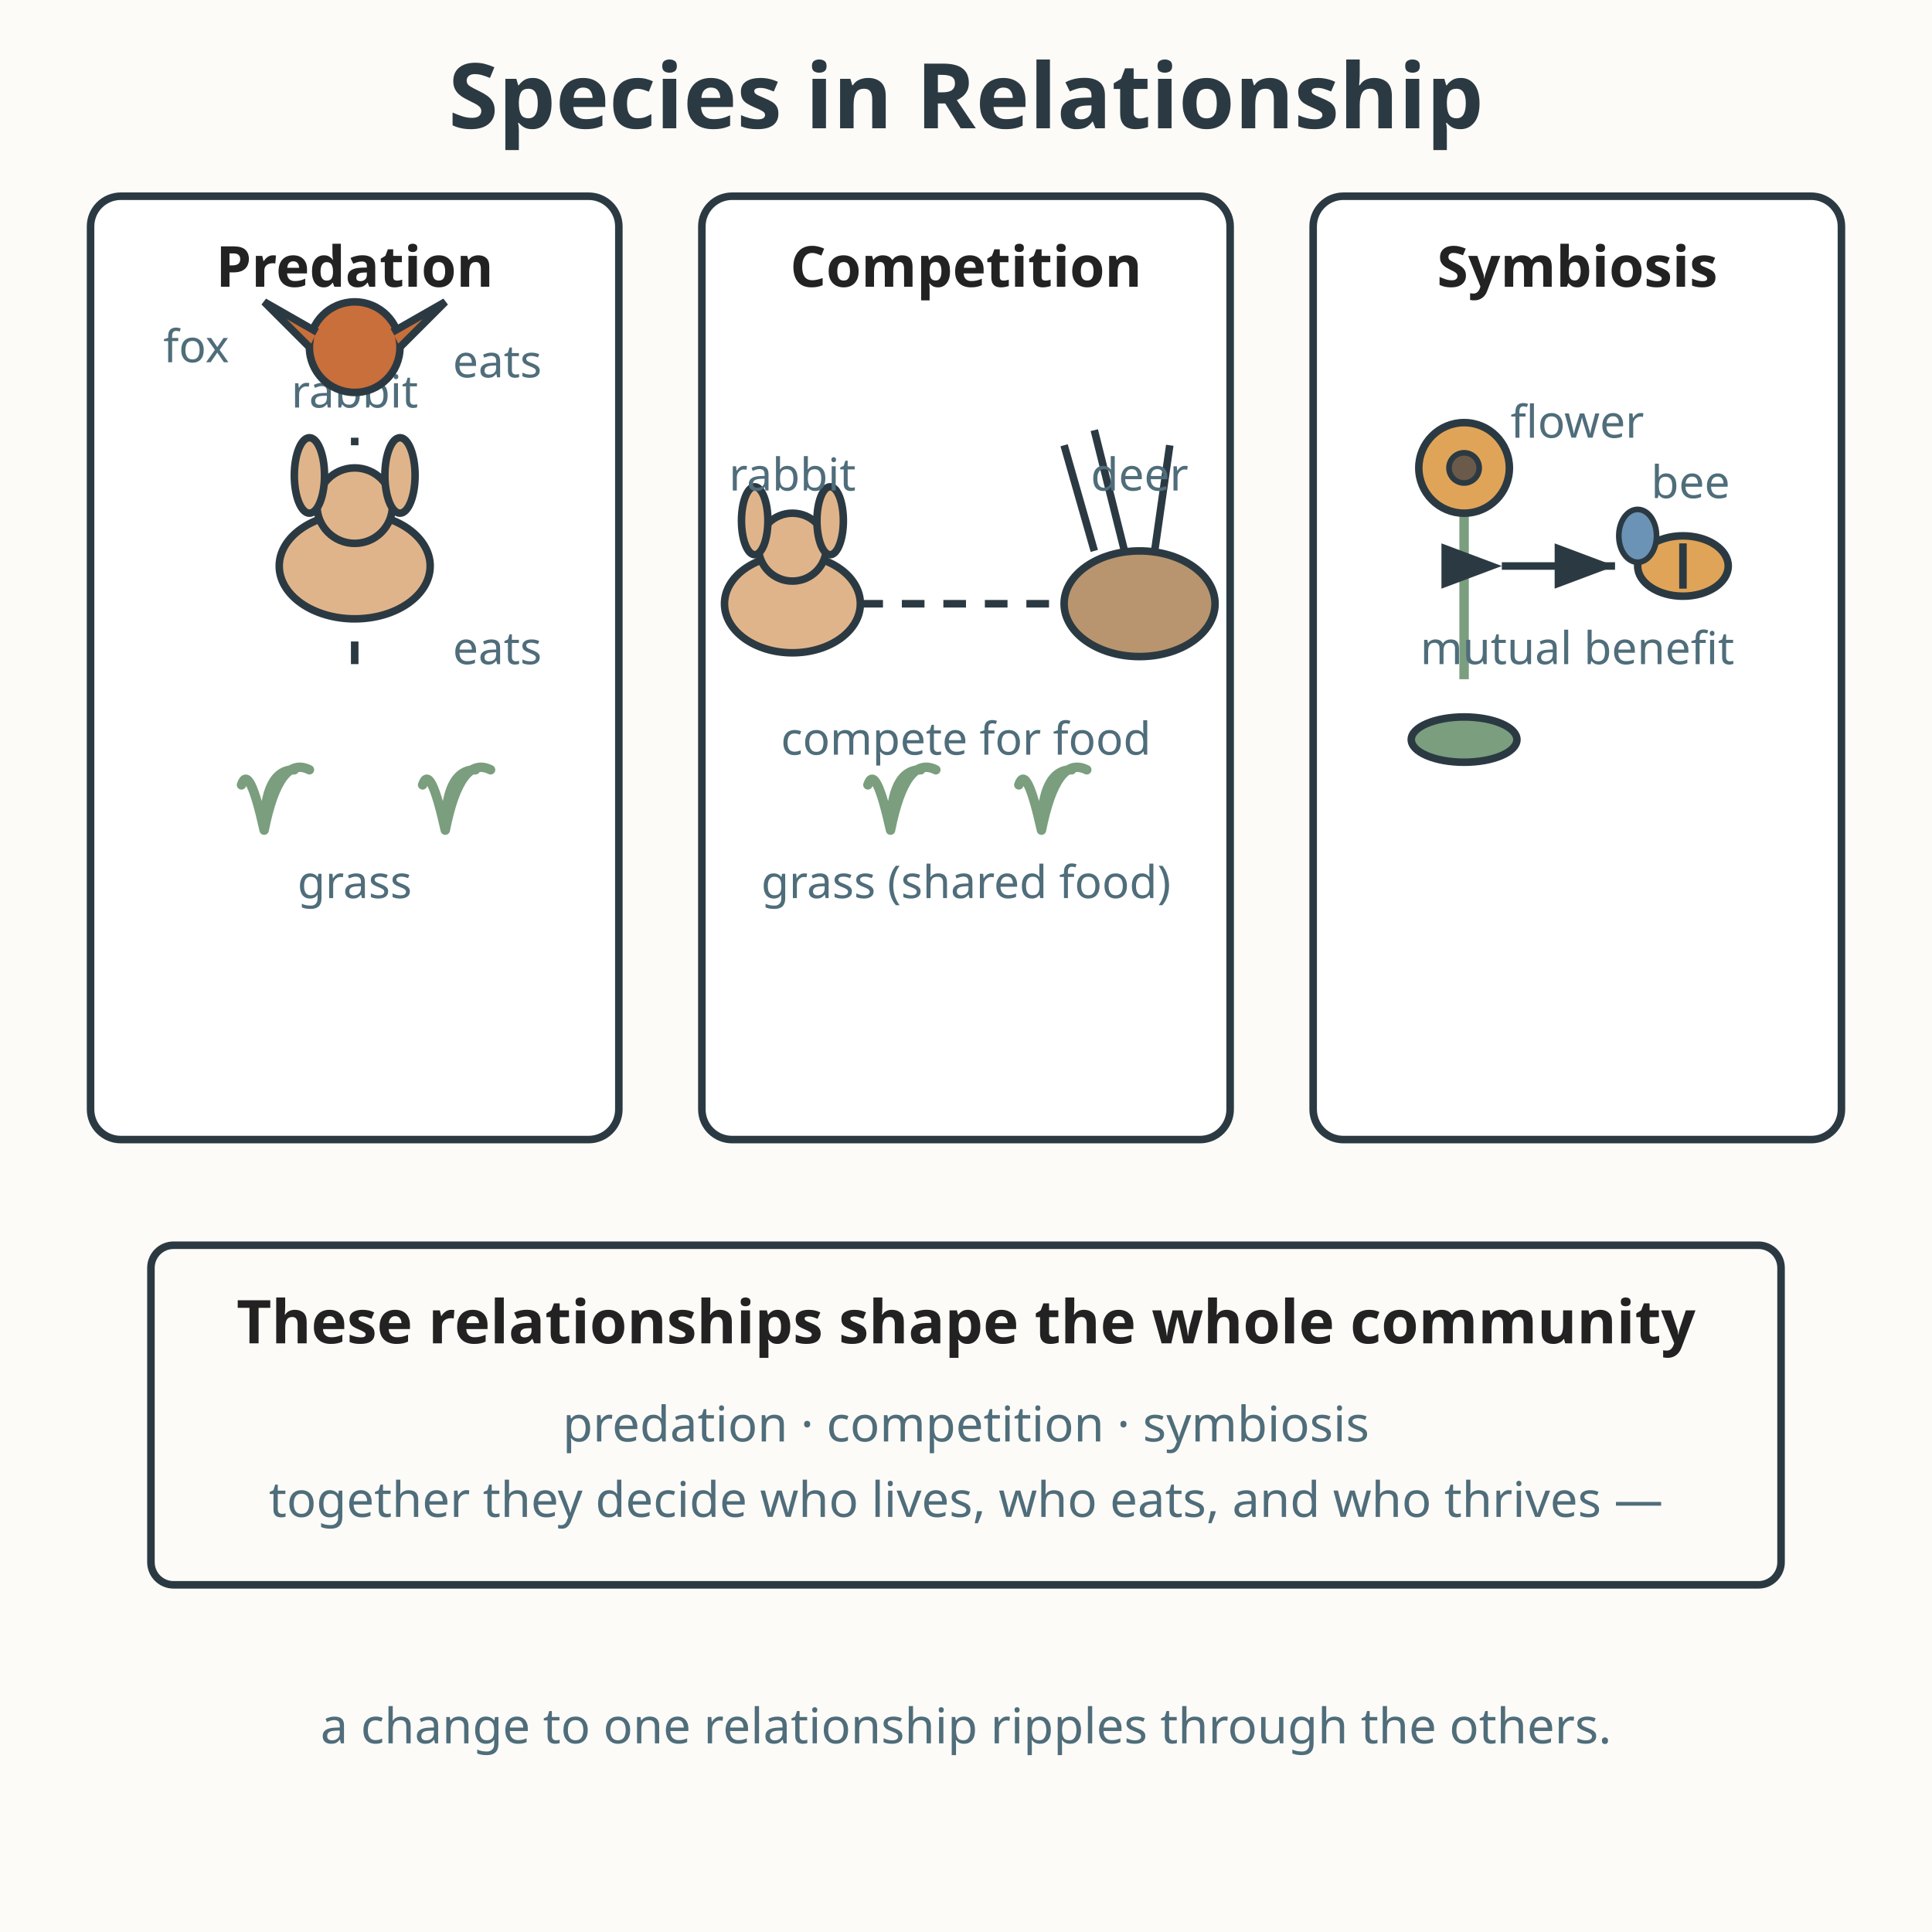
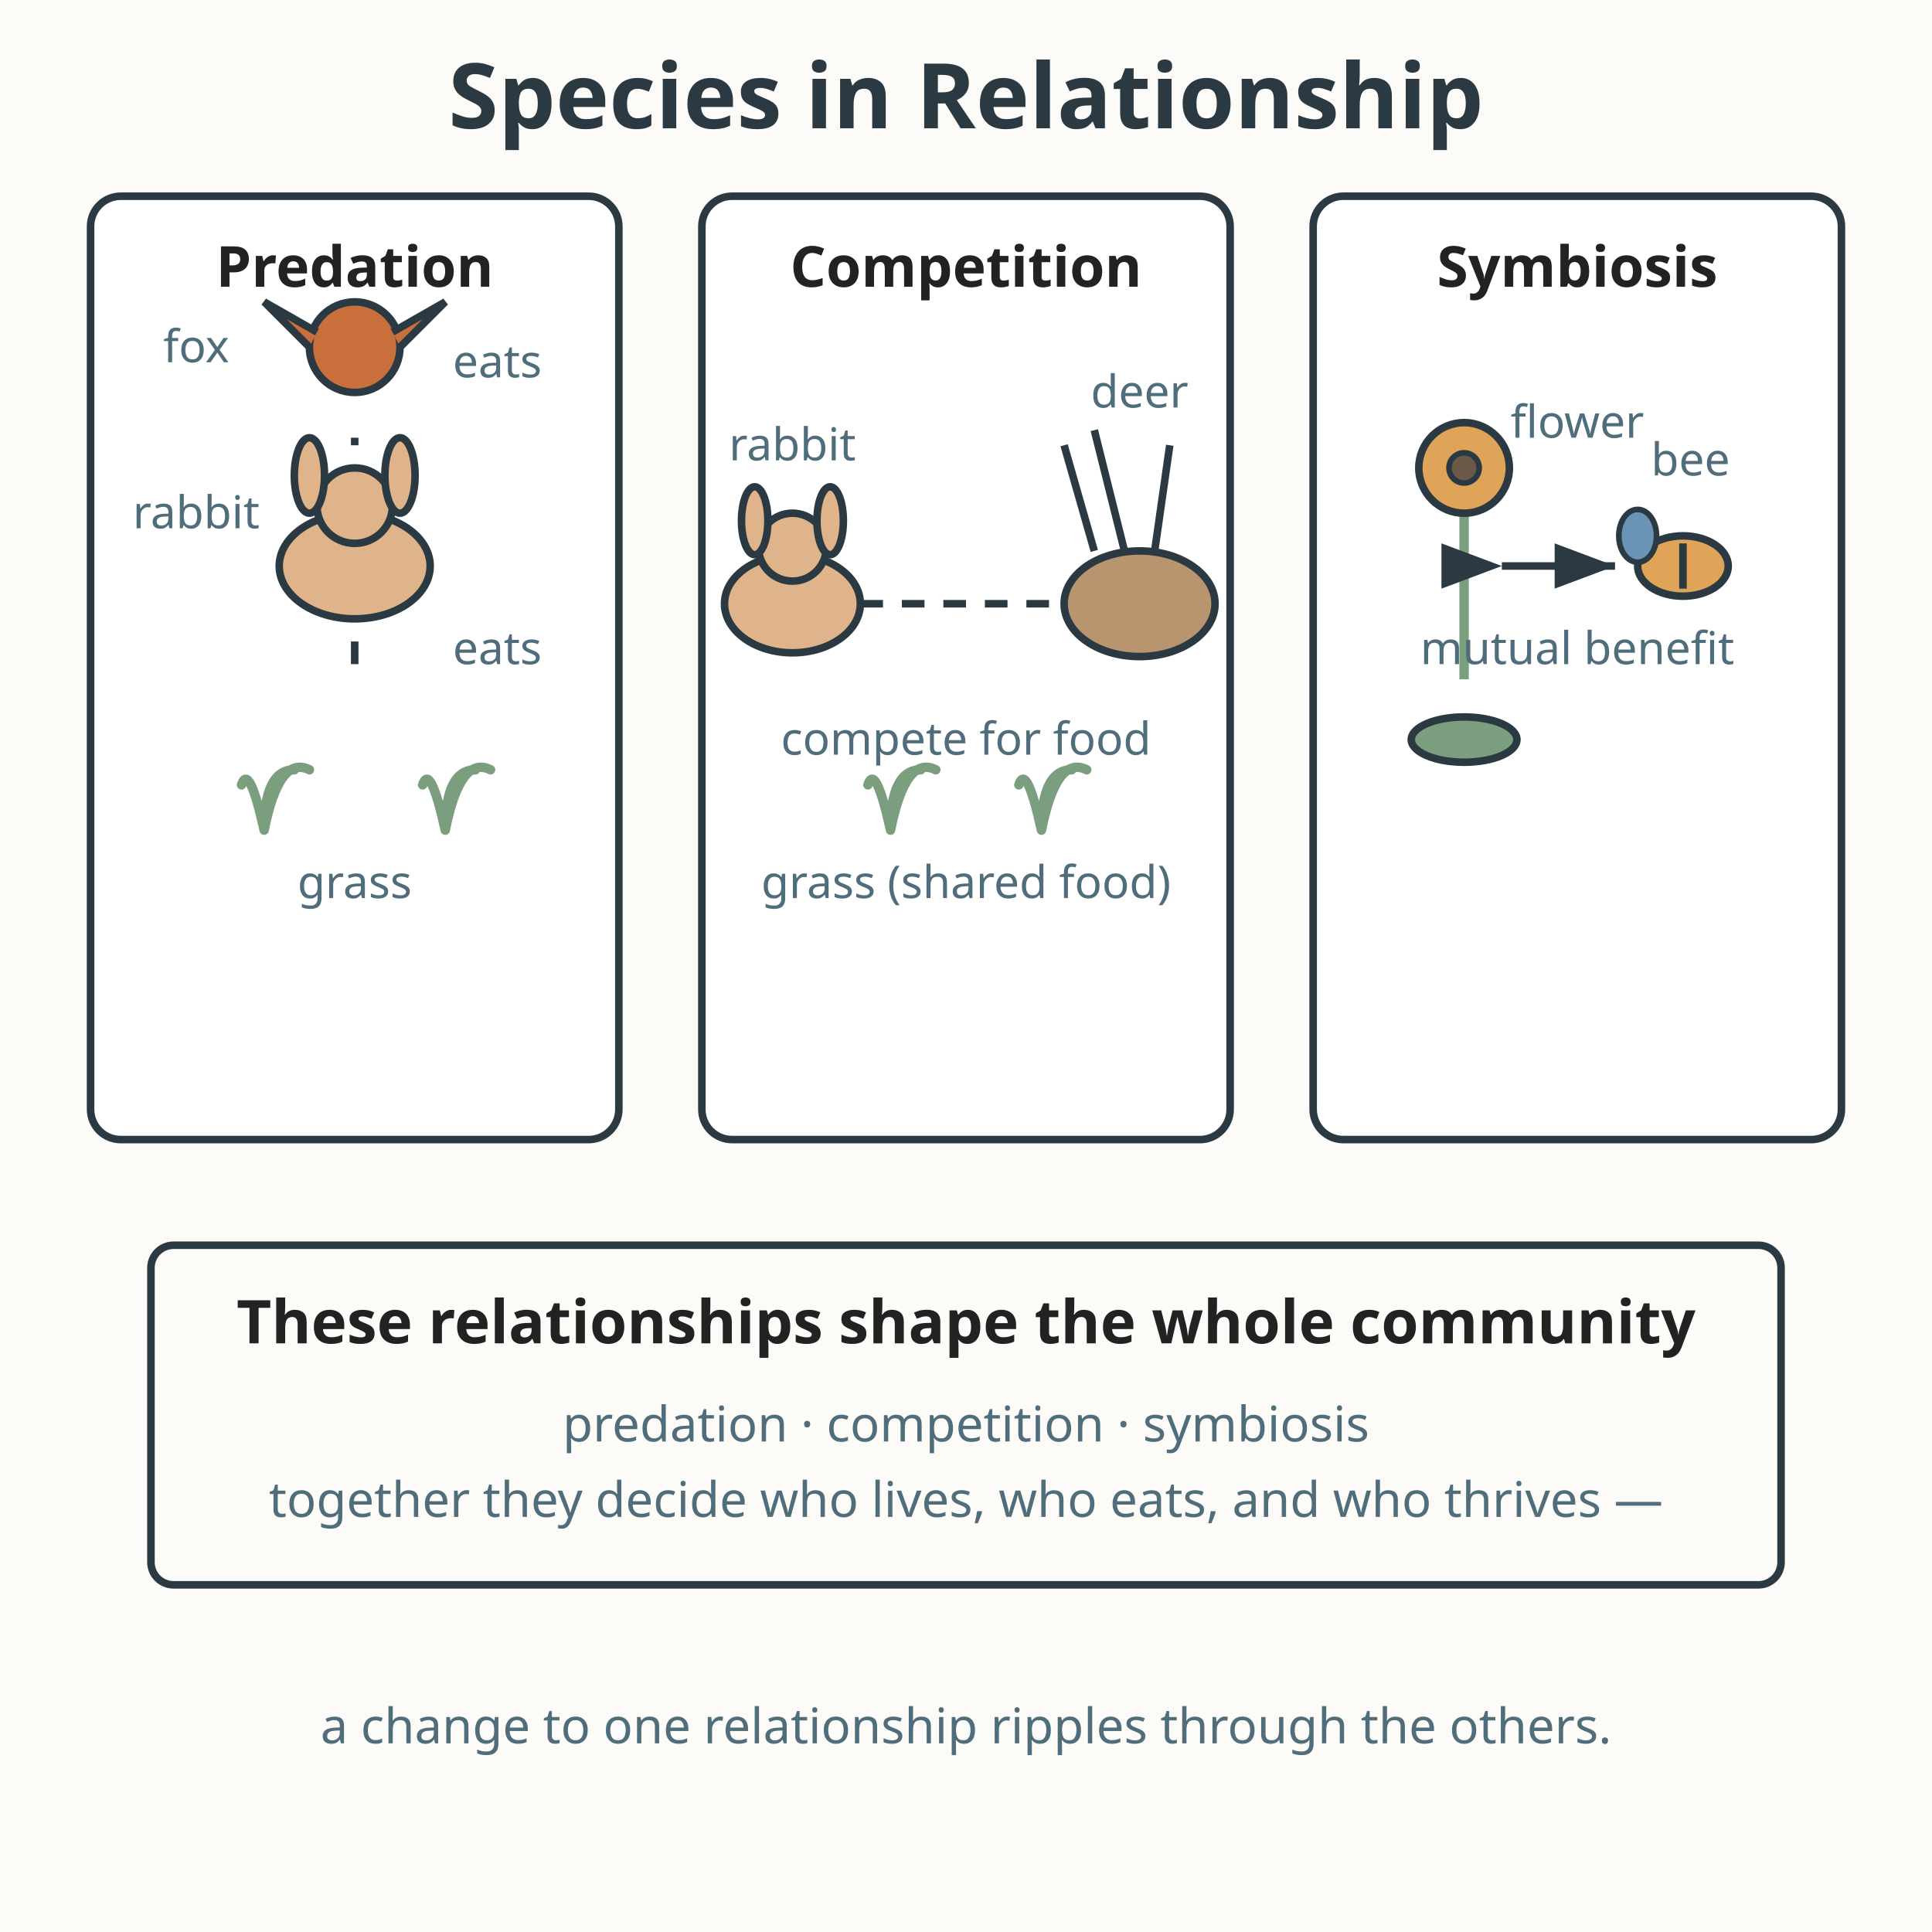
<svg xmlns="http://www.w3.org/2000/svg" viewBox="0 0 512 512" role="img" aria-labelledby="title-L-07-006-06-species-relationships desc-L-07-006-06-species-relationships">
  <rect width="512" height="512" fill="#fdfbf7" />
  <text x="256" y="34" text-anchor="middle" font-family="sans-serif" font-size="24" font-weight="bold" fill="#2b3a42">Species in Relationship</text>
  <rect x="24" y="52" width="140" height="250" rx="8" fill="#ffffff" stroke="#2b3a42" stroke-width="2" />
  <text x="94" y="76" text-anchor="middle" font-family="sans-serif" font-size="15" font-weight="bold" fill="#222222">Predation</text>
  <path d="M70 220 q0 -16 8 -16 M70 220 q4 -20 12 -16 M70 220 q-4 -18 -6 -12" stroke="#7a9e7e" stroke-width="2.5" fill="none" stroke-linecap="round" />
  <path d="M118 220 q0 -16 8 -16 M118 220 q4 -20 12 -16 M118 220 q-4 -18 -6 -12" stroke="#7a9e7e" stroke-width="2.5" fill="none" stroke-linecap="round" />
  <text x="94" y="238" text-anchor="middle" font-family="sans-serif" font-size="12" fill="#4f6d7a">grass</text>
  <g>
    <ellipse cx="94" cy="150" rx="20" ry="14" fill="#e0b48a" stroke="#2b3a42" stroke-width="2" />
    <circle cx="94" cy="134" r="10" fill="#e0b48a" stroke="#2b3a42" stroke-width="2" />
    <ellipse cx="82" cy="126" rx="4" ry="10" fill="#e0b48a" stroke="#2b3a42" stroke-width="2" />
    <ellipse cx="106" cy="126" rx="4" ry="10" fill="#e0b48a" stroke="#2b3a42" stroke-width="2" />
  </g>
-   <text x="94" y="108" text-anchor="middle" font-family="sans-serif" font-size="12" fill="#4f6d7a">rabbit</text>
+   <text x="52" y="140" text-anchor="middle" font-family="sans-serif" font-size="12" fill="#4f6d7a">rabbit</text>
  <g>
    <circle cx="94" cy="92" r="12" fill="#c96f3b" stroke="#2b3a42" stroke-width="2" />
    <path d="M82 92 L70 80 L84 88 M106 92 L118 80 L104 88" stroke="#2b3a42" stroke-width="2" fill="#c96f3b" />
  </g>
  <text x="52" y="96" text-anchor="middle" font-family="sans-serif" font-size="12" fill="#4f6d7a">fox</text>
  <path d="M94 118 L94 116" fill="none" stroke="#2b3a42" stroke-width="2" />
  <path d="M94 170 L94 176" fill="none" stroke="#2b3a42" stroke-width="2" />
  <text x="120" y="100" font-family="sans-serif" font-size="12" fill="#4f6d7a">eats</text>
  <text x="120" y="176" font-family="sans-serif" font-size="12" fill="#4f6d7a">eats</text>
  <rect x="186" y="52" width="140" height="250" rx="8" fill="#ffffff" stroke="#2b3a42" stroke-width="2" />
  <text x="256" y="76" text-anchor="middle" font-family="sans-serif" font-size="15" font-weight="bold" fill="#222222">Competition</text>
  <path d="M236 220 q0 -16 8 -16 M236 220 q4 -20 12 -16 M236 220 q-4 -18 -6 -12" stroke="#7a9e7e" stroke-width="2.5" fill="none" stroke-linecap="round" />
  <path d="M276 220 q0 -16 8 -16 M276 220 q4 -20 12 -16 M276 220 q-4 -18 -6 -12" stroke="#7a9e7e" stroke-width="2.5" fill="none" stroke-linecap="round" />
  <text x="256" y="238" text-anchor="middle" font-family="sans-serif" font-size="12" fill="#4f6d7a">grass (shared food)</text>
  <g>
    <ellipse cx="210" cy="160" rx="18" ry="13" fill="#e0b48a" stroke="#2b3a42" stroke-width="2" />
    <circle cx="210" cy="145" r="9" fill="#e0b48a" stroke="#2b3a42" stroke-width="2" />
    <ellipse cx="200" cy="138" rx="3.5" ry="9" fill="#e0b48a" stroke="#2b3a42" stroke-width="2" />
    <ellipse cx="220" cy="138" rx="3.5" ry="9" fill="#e0b48a" stroke="#2b3a42" stroke-width="2" />
  </g>
-   <text x="210" y="130" text-anchor="middle" font-family="sans-serif" font-size="12" fill="#4f6d7a">rabbit</text>
+   <text x="210" y="122" text-anchor="middle" font-family="sans-serif" font-size="12" fill="#4f6d7a">rabbit</text>
  <g>
    <ellipse cx="302" cy="160" rx="20" ry="14" fill="#b8956e" stroke="#2b3a42" stroke-width="2" />
    <path d="M290 146 L282 118 M298 146 L290 114 M306 146 L310 118" stroke="#2b3a42" stroke-width="2" fill="none" />
  </g>
-   <text x="302" y="130" text-anchor="middle" font-family="sans-serif" font-size="12" fill="#4f6d7a">deer</text>
+   <text x="302" y="108" text-anchor="middle" font-family="sans-serif" font-size="12" fill="#4f6d7a">deer</text>
  <line x1="228" y1="160" x2="282" y2="160" stroke="#2b3a42" stroke-width="2" stroke-dasharray="6 5" />
  <text x="256" y="200" text-anchor="middle" font-family="sans-serif" font-size="12" fill="#4f6d7a">compete for food</text>
  <rect x="348" y="52" width="140" height="250" rx="8" fill="#ffffff" stroke="#2b3a42" stroke-width="2" />
  <text x="418" y="76" text-anchor="middle" font-family="sans-serif" font-size="15" font-weight="bold" fill="#222222">Symbiosis</text>
  <g>
    <line x1="388" y1="180" x2="388" y2="130" stroke="#7a9e7e" stroke-width="2.5" />
    <circle cx="388" cy="124" r="12" fill="#e0a458" stroke="#2b3a42" stroke-width="2" />
    <circle cx="388" cy="124" r="4" fill="#6b5a4a" stroke="#2b3a42" stroke-width="1.5" />
    <ellipse cx="388" cy="196" rx="14" ry="6" fill="#7a9e7e" stroke="#2b3a42" stroke-width="2" />
  </g>
  <text x="418" y="116" text-anchor="middle" font-family="sans-serif" font-size="12" fill="#4f6d7a">flower</text>
  <g>
    <ellipse cx="446" cy="150" rx="12" ry="8" fill="#e0a458" stroke="#2b3a42" stroke-width="2" />
    <line x1="446" y1="144" x2="446" y2="156" stroke="#2b3a42" stroke-width="2" />
    <ellipse cx="434" cy="142" rx="5" ry="7" fill="#6b93b6" stroke="#2b3a42" stroke-width="1.5" />
  </g>
-   <text x="448" y="132" text-anchor="middle" font-family="sans-serif" font-size="12" fill="#4f6d7a">bee</text>
+   <text x="448" y="126" text-anchor="middle" font-family="sans-serif" font-size="12" fill="#4f6d7a">bee</text>
  <line x1="398" y1="150" x2="428" y2="150" stroke="#2b3a42" stroke-width="2" marker-start="url(#arr6-L-07-006-06-species-relationships)" marker-end="url(#arr6-L-07-006-06-species-relationships)" />
  <text x="418" y="176" text-anchor="middle" font-family="sans-serif" font-size="12" fill="#4f6d7a">mutual benefit</text>
  <defs>
    <marker id="arr6-L-07-006-06-species-relationships" markerWidth="10" markerHeight="10" refX="8" refY="3" orient="auto">
      <path d="M0 0 L8 3 L0 6 z" fill="#2b3a42" />
    </marker>
  </defs>
  <rect x="40" y="330" width="432" height="90" fill="#fdfbf7" stroke="#2b3a42" stroke-width="2" rx="6" />
  <text x="256" y="356" text-anchor="middle" font-family="sans-serif" font-size="16" font-weight="bold" fill="#222222">These relationships shape the whole community</text>
  <text x="256" y="382" text-anchor="middle" font-family="sans-serif" font-size="13" fill="#4f6d7a">predation · competition · symbiosis</text>
  <text x="256" y="402" text-anchor="middle" font-family="sans-serif" font-size="13" fill="#4f6d7a">together they decide who lives, who eats, and who thrives —</text>
  <text x="256" y="462" text-anchor="middle" font-family="sans-serif" font-size="13" fill="#4f6d7a">a change to one relationship ripples through the others.</text>
</svg>
